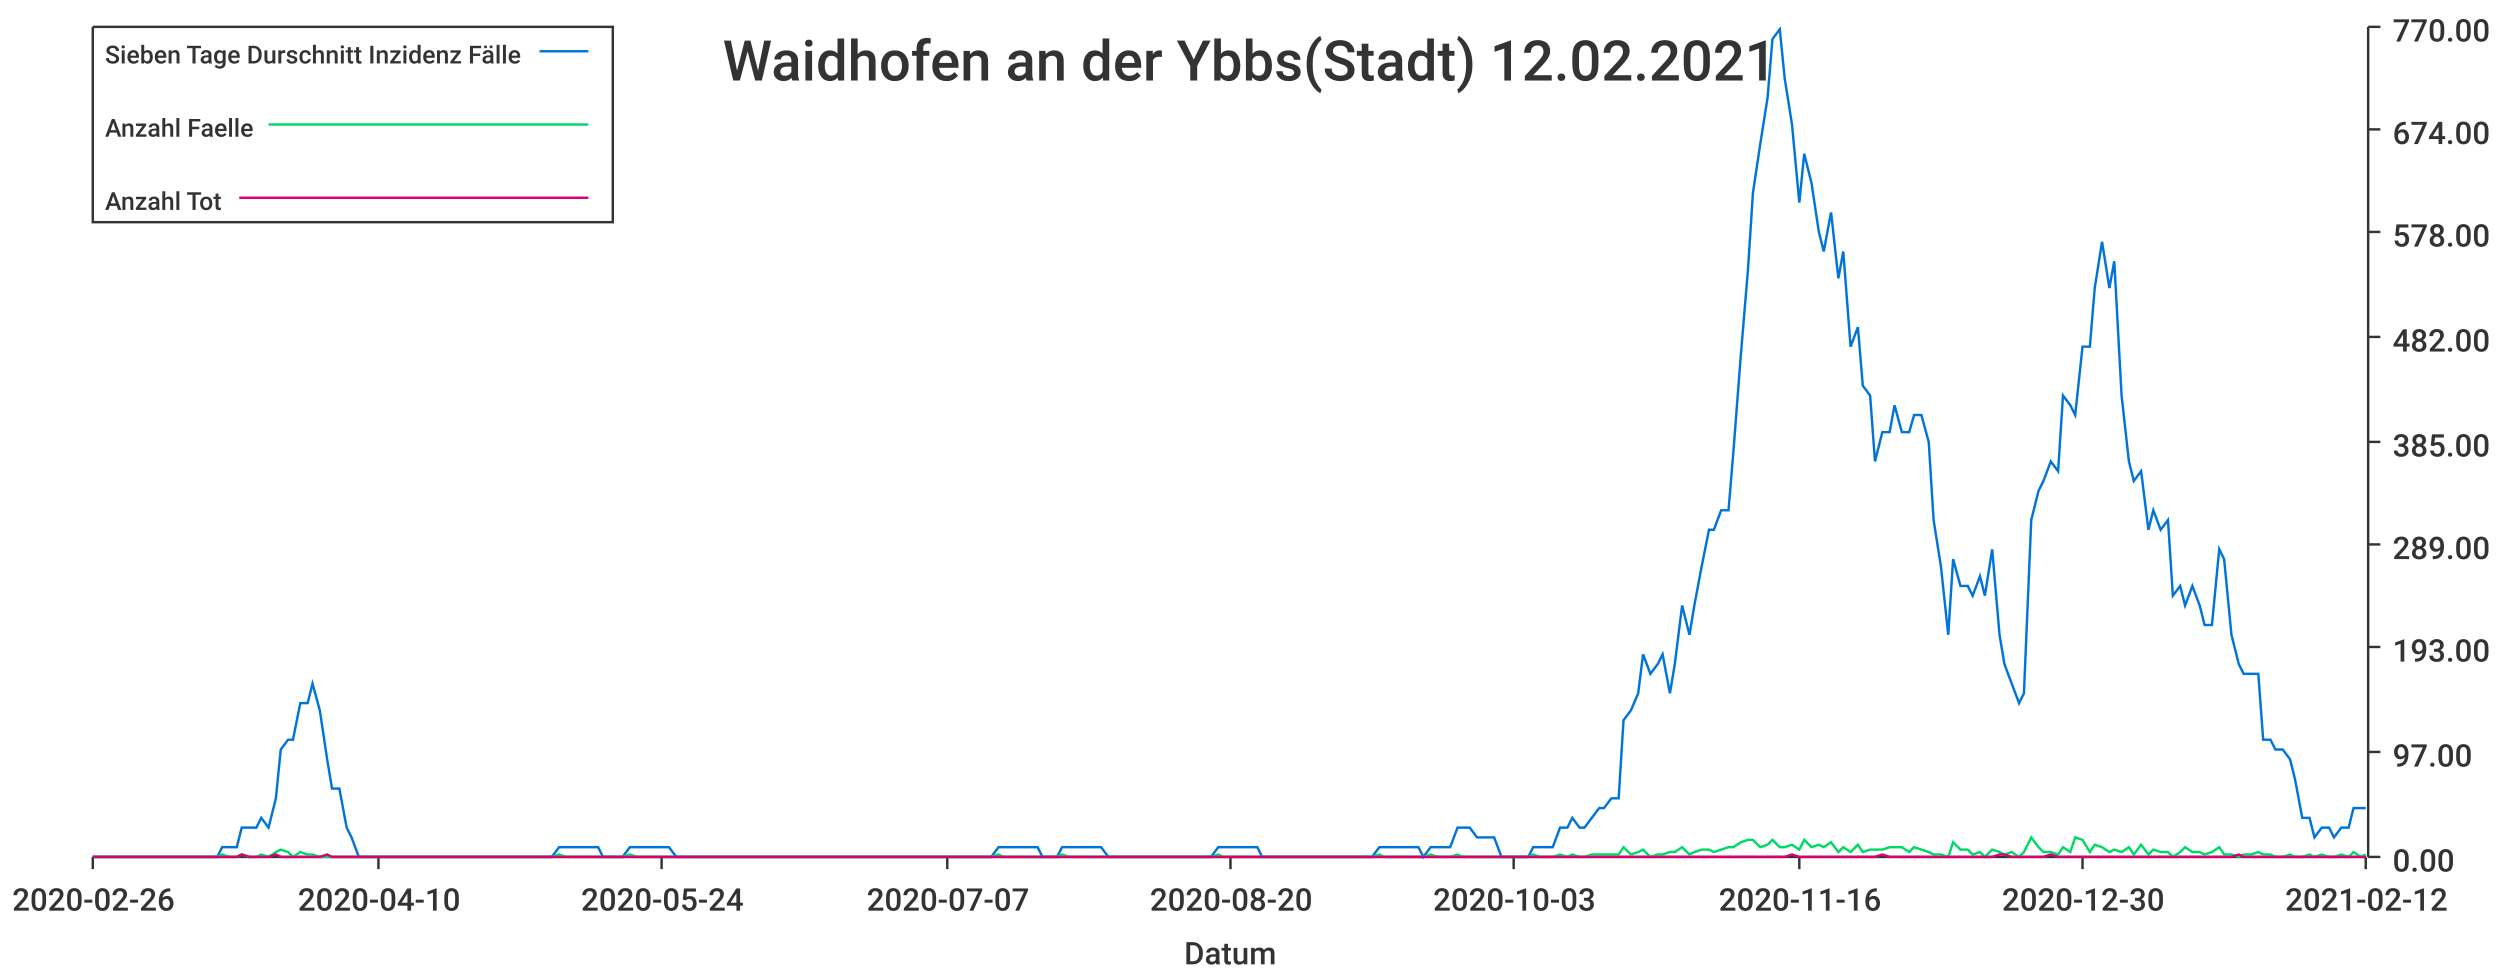
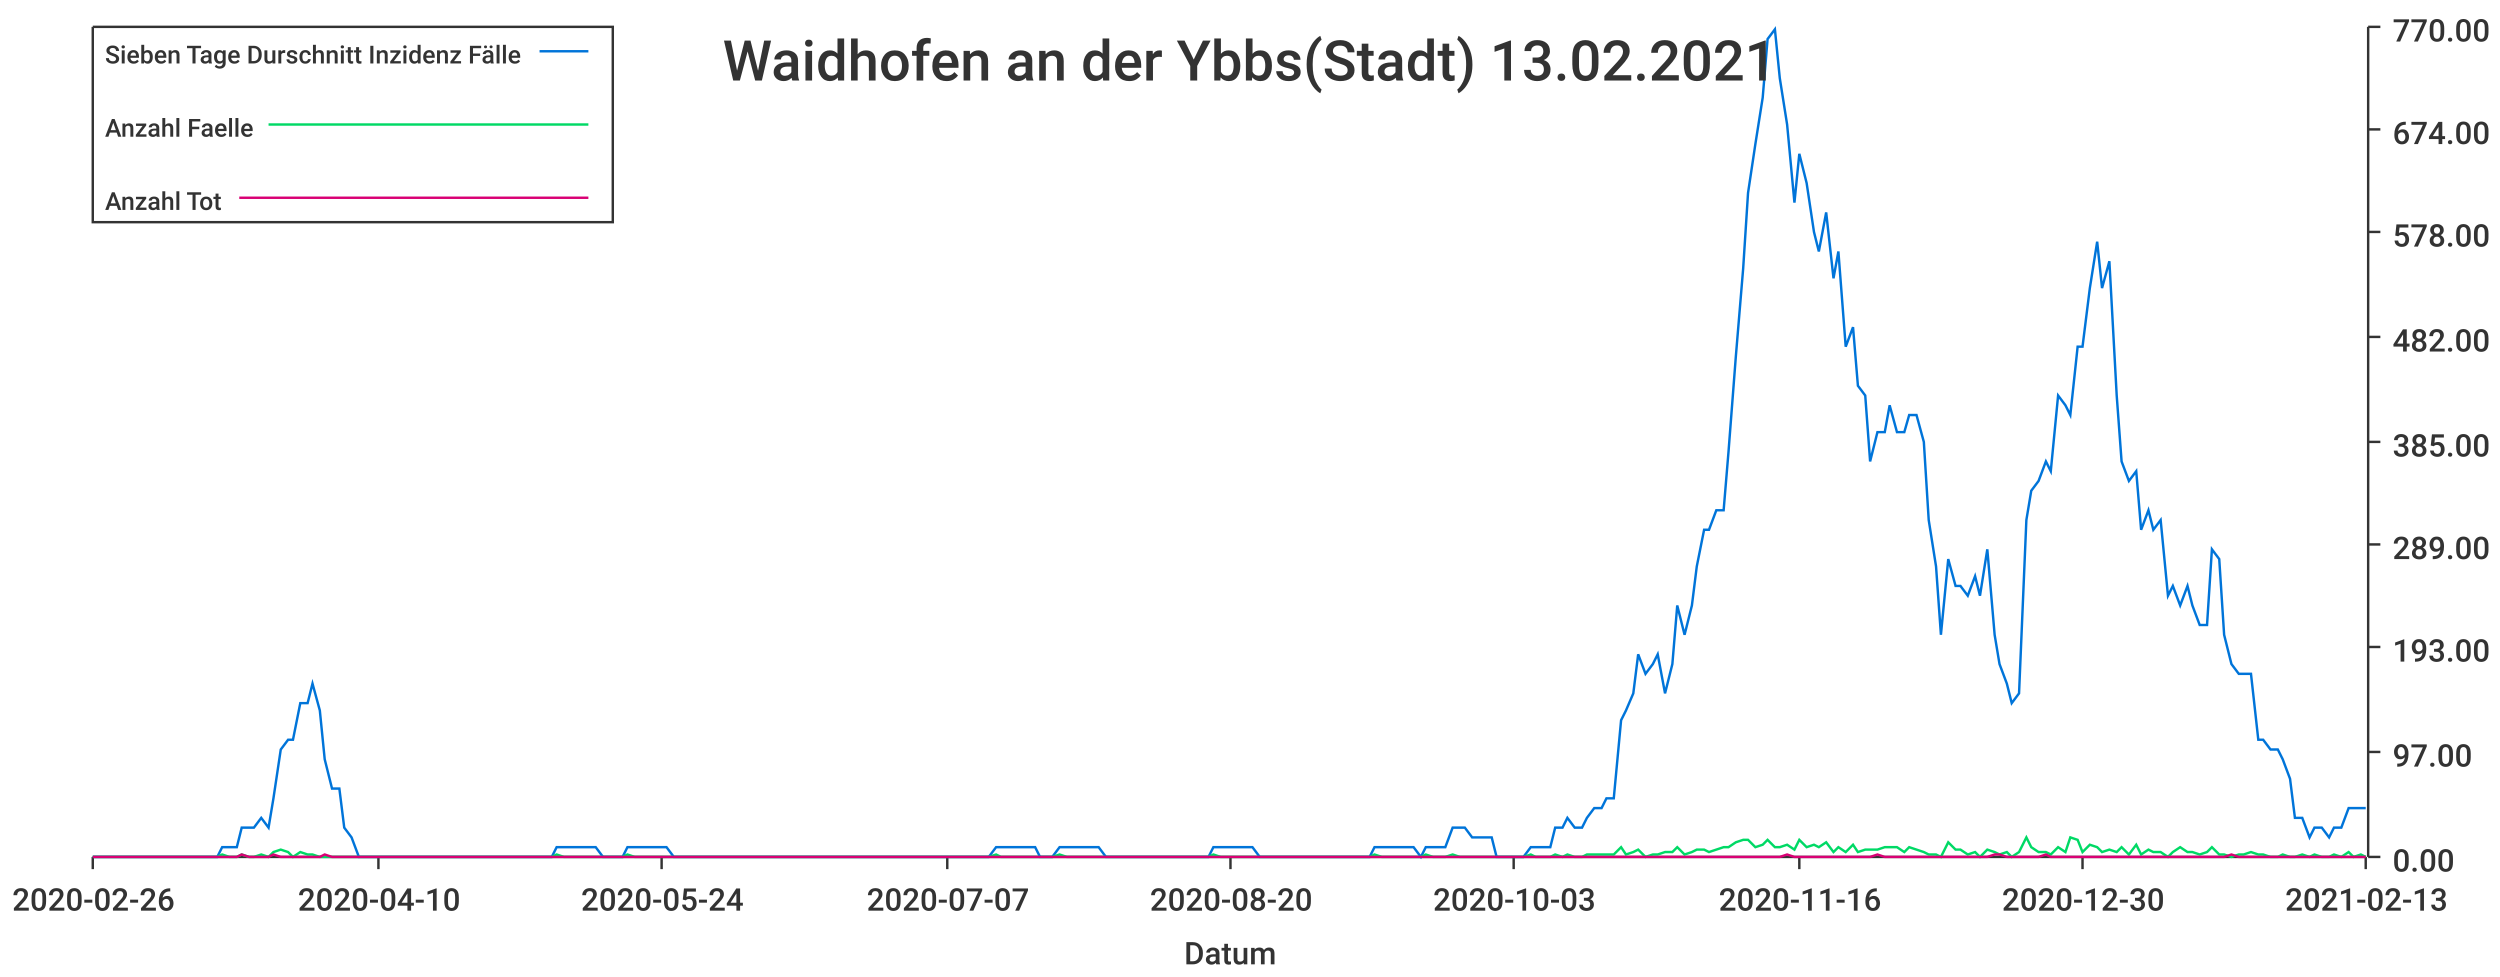
<svg xmlns="http://www.w3.org/2000/svg" width="1024" height="400">\n<path d="M 0 0 L 1024 0 L 1024 400 L 0 400 L 0 0" style="stroke-width:0;stroke:rgba(255,255,255,1.0);fill:rgba(255,255,255,1.0)" />
  <path d="M 38 11 L 969 11 L 969 351 L 38 351 L 38 11" style="stroke-width:0;stroke:rgba(255,255,255,1.0);fill:rgba(255,255,255,1.0)" />
  <path d="M 38 351 L 969 351" style="stroke-width:1;stroke:rgba(51,51,51,1.0);fill:none" />
  <path d="M 38 351 L 38 356" style="stroke-width:1;stroke:rgba(51,51,51,1.0);fill:none" />
  <text x="5" y="373" style="stroke-width:0;stroke:none;fill:rgba(51,51,51,1.0);font-size:12.8px;font-family:'Roboto Medium',sans-serif">2020-02-26</text>
  <path d="M 155 351 L 155 356" style="stroke-width:1;stroke:rgba(51,51,51,1.0);fill:none" />
  <text x="122" y="373" style="stroke-width:0;stroke:none;fill:rgba(51,51,51,1.0);font-size:12.8px;font-family:'Roboto Medium',sans-serif">2020-04-10</text>
  <path d="M 271 351 L 271 356" style="stroke-width:1;stroke:rgba(51,51,51,1.0);fill:none" />
  <text x="238" y="373" style="stroke-width:0;stroke:none;fill:rgba(51,51,51,1.0);font-size:12.8px;font-family:'Roboto Medium',sans-serif">2020-05-24</text>
  <path d="M 388 351 L 388 356" style="stroke-width:1;stroke:rgba(51,51,51,1.0);fill:none" />
  <text x="355" y="373" style="stroke-width:0;stroke:none;fill:rgba(51,51,51,1.0);font-size:12.8px;font-family:'Roboto Medium',sans-serif">2020-07-07</text>
  <path d="M 504 351 L 504 356" style="stroke-width:1;stroke:rgba(51,51,51,1.0);fill:none" />
  <text x="471" y="373" style="stroke-width:0;stroke:none;fill:rgba(51,51,51,1.0);font-size:12.8px;font-family:'Roboto Medium',sans-serif">2020-08-20</text>
  <path d="M 620 351 L 620 356" style="stroke-width:1;stroke:rgba(51,51,51,1.0);fill:none" />
  <text x="587" y="373" style="stroke-width:0;stroke:none;fill:rgba(51,51,51,1.0);font-size:12.8px;font-family:'Roboto Medium',sans-serif">2020-10-03</text>
  <path d="M 737 351 L 737 356" style="stroke-width:1;stroke:rgba(51,51,51,1.0);fill:none" />
  <text x="704" y="373" style="stroke-width:0;stroke:none;fill:rgba(51,51,51,1.0);font-size:12.8px;font-family:'Roboto Medium',sans-serif">2020-11-16</text>
  <path d="M 853 351 L 853 356" style="stroke-width:1;stroke:rgba(51,51,51,1.0);fill:none" />
  <text x="820" y="373" style="stroke-width:0;stroke:none;fill:rgba(51,51,51,1.0);font-size:12.8px;font-family:'Roboto Medium',sans-serif">2020-12-30</text>
  <path d="M 969 351 L 969 356" style="stroke-width:1;stroke:rgba(51,51,51,1.0);fill:none" />
-   <text x="936" y="373" style="stroke-width:0;stroke:none;fill:rgba(51,51,51,1.0);font-size:12.8px;font-family:'Roboto Medium',sans-serif">2021-02-12</text>
+   <text x="936" y="373" style="stroke-width:0;stroke:none;fill:rgba(51,51,51,1.0);font-size:12.8px;font-family:'Roboto Medium',sans-serif">2021-02-13</text>
  <text x="485" y="395" style="stroke-width:0;stroke:none;fill:rgba(51,51,51,1.0);font-size:12.8px;font-family:'Roboto Medium',sans-serif">Datum</text>
  <path d="M 970 351 L 970 11" style="stroke-width:1;stroke:rgba(51,51,51,1.0);fill:none" />
  <path d="M 970 351 L 975 351" style="stroke-width:1;stroke:rgba(51,51,51,1.0);fill:none" />
  <text x="980" y="357" style="stroke-width:0;stroke:none;fill:rgba(51,51,51,1.0);font-size:12.8px;font-family:'Roboto Medium',sans-serif">0.00</text>
  <path d="M 970 308 L 975 308" style="stroke-width:1;stroke:rgba(51,51,51,1.0);fill:none" />
  <text x="980" y="314" style="stroke-width:0;stroke:none;fill:rgba(51,51,51,1.0);font-size:12.8px;font-family:'Roboto Medium',sans-serif">97.00</text>
  <path d="M 970 265 L 975 265" style="stroke-width:1;stroke:rgba(51,51,51,1.0);fill:none" />
  <text x="980" y="271" style="stroke-width:0;stroke:none;fill:rgba(51,51,51,1.0);font-size:12.8px;font-family:'Roboto Medium',sans-serif">193.00</text>
  <path d="M 970 223 L 975 223" style="stroke-width:1;stroke:rgba(51,51,51,1.0);fill:none" />
  <text x="980" y="229" style="stroke-width:0;stroke:none;fill:rgba(51,51,51,1.0);font-size:12.8px;font-family:'Roboto Medium',sans-serif">289.00</text>
  <path d="M 970 181 L 975 181" style="stroke-width:1;stroke:rgba(51,51,51,1.0);fill:none" />
  <text x="980" y="187" style="stroke-width:0;stroke:none;fill:rgba(51,51,51,1.0);font-size:12.8px;font-family:'Roboto Medium',sans-serif">385.00</text>
  <path d="M 970 138 L 975 138" style="stroke-width:1;stroke:rgba(51,51,51,1.0);fill:none" />
  <text x="980" y="144" style="stroke-width:0;stroke:none;fill:rgba(51,51,51,1.0);font-size:12.8px;font-family:'Roboto Medium',sans-serif">482.00</text>
  <path d="M 970 95 L 975 95" style="stroke-width:1;stroke:rgba(51,51,51,1.0);fill:none" />
  <text x="980" y="101" style="stroke-width:0;stroke:none;fill:rgba(51,51,51,1.0);font-size:12.8px;font-family:'Roboto Medium',sans-serif">578.00</text>
  <path d="M 970 53 L 975 53" style="stroke-width:1;stroke:rgba(51,51,51,1.0);fill:none" />
  <text x="980" y="59" style="stroke-width:0;stroke:none;fill:rgba(51,51,51,1.0);font-size:12.8px;font-family:'Roboto Medium',sans-serif">674.00</text>
  <path d="M 970 11 L 975 11" style="stroke-width:1;stroke:rgba(51,51,51,1.0);fill:none" />
  <text x="980" y="17" style="stroke-width:0;stroke:none;fill:rgba(51,51,51,1.0);font-size:12.8px;font-family:'Roboto Medium',sans-serif">770.00</text>
-   <path d="M 38 351 L 41 351 L 44 351 L 46 351 L 49 351 L 52 351 L 54 351 L 57 351 L 60 351 L 62 351 L 65 351 L 68 351 L 70 351 L 73 351 L 76 351 L 78 351 L 81 351 L 83 351 L 86 351 L 89 351 L 91 347 L 94 347 L 97 347 L 99 339 L 102 339 L 105 339 L 107 335 L 110 339 L 113 327 L 115 307 L 118 303 L 120 303 L 123 288 L 126 288 L 128 280 L 131 291 L 134 311 L 136 323 L 139 323 L 142 339 L 144 343 L 147 351 L 150 351 L 152 351 L 155 351 L 158 351 L 160 351 L 163 351 L 165 351 L 168 351 L 171 351 L 173 351 L 176 351 L 179 351 L 181 351 L 184 351 L 187 351 L 189 351 L 192 351 L 195 351 L 197 351 L 200 351 L 202 351 L 205 351 L 208 351 L 210 351 L 213 351 L 216 351 L 218 351 L 221 351 L 224 351 L 226 351 L 229 347 L 232 347 L 234 347 L 237 347 L 240 347 L 242 347 L 245 347 L 247 351 L 250 351 L 253 351 L 255 351 L 258 347 L 261 347 L 263 347 L 266 347 L 269 347 L 271 347 L 274 347 L 277 351 L 279 351 L 282 351 L 284 351 L 287 351 L 290 351 L 292 351 L 295 351 L 298 351 L 300 351 L 303 351 L 306 351 L 308 351 L 311 351 L 314 351 L 316 351 L 319 351 L 322 351 L 324 351 L 327 351 L 329 351 L 332 351 L 335 351 L 337 351 L 340 351 L 343 351 L 345 351 L 348 351 L 351 351 L 353 351 L 356 351 L 359 351 L 361 351 L 364 351 L 366 351 L 369 351 L 372 351 L 374 351 L 377 351 L 380 351 L 382 351 L 385 351 L 388 351 L 390 351 L 393 351 L 396 351 L 398 351 L 401 351 L 403 351 L 406 351 L 409 347 L 411 347 L 414 347 L 417 347 L 419 347 L 422 347 L 425 347 L 427 351 L 430 351 L 433 351 L 435 347 L 438 347 L 441 347 L 443 347 L 446 347 L 448 347 L 451 347 L 454 351 L 456 351 L 459 351 L 462 351 L 464 351 L 467 351 L 470 351 L 472 351 L 475 351 L 478 351 L 480 351 L 483 351 L 485 351 L 488 351 L 491 351 L 493 351 L 496 351 L 499 347 L 501 347 L 504 347 L 507 347 L 509 347 L 512 347 L 515 347 L 517 351 L 520 351 L 523 351 L 525 351 L 528 351 L 530 351 L 533 351 L 536 351 L 538 351 L 541 351 L 544 351 L 546 351 L 549 351 L 552 351 L 554 351 L 557 351 L 560 351 L 562 351 L 565 347 L 567 347 L 570 347 L 573 347 L 575 347 L 578 347 L 581 347 L 583 351 L 586 347 L 589 347 L 591 347 L 594 347 L 597 339 L 599 339 L 602 339 L 605 343 L 607 343 L 610 343 L 612 343 L 615 351 L 618 351 L 620 351 L 623 351 L 626 351 L 628 347 L 631 347 L 634 347 L 636 347 L 639 339 L 642 339 L 644 335 L 647 339 L 649 339 L 652 335 L 655 331 L 657 331 L 660 327 L 663 327 L 665 295 L 668 291 L 671 284 L 673 268 L 676 276 L 679 272 L 681 268 L 684 284 L 686 272 L 689 248 L 692 260 L 694 248 L 697 232 L 700 217 L 702 217 L 705 209 L 708 209 L 710 185 L 713 146 L 716 110 L 718 79 L 721 59 L 724 40 L 726 16 L 729 12 L 731 32 L 734 51 L 737 83 L 739 63 L 742 75 L 745 95 L 747 103 L 750 87 L 753 114 L 755 103 L 758 142 L 761 134 L 763 158 L 766 162 L 768 189 L 771 177 L 774 177 L 776 166 L 779 177 L 782 177 L 784 170 L 787 170 L 790 181 L 792 213 L 795 232 L 798 260 L 800 229 L 803 240 L 806 240 L 808 244 L 811 236 L 813 244 L 816 225 L 819 260 L 821 272 L 824 280 L 827 288 L 829 284 L 832 213 L 835 201 L 837 197 L 840 189 L 843 193 L 845 162 L 848 166 L 850 170 L 853 142 L 856 142 L 858 118 L 861 99 L 864 118 L 866 107 L 869 162 L 872 189 L 874 197 L 877 193 L 880 217 L 882 209 L 885 217 L 888 213 L 890 244 L 893 240 L 895 248 L 898 240 L 901 248 L 903 256 L 906 256 L 909 225 L 911 229 L 914 260 L 917 272 L 919 276 L 922 276 L 925 276 L 927 303 L 930 303 L 932 307 L 935 307 L 938 311 L 940 319 L 943 335 L 946 335 L 948 343 L 951 339 L 954 339 L 956 343 L 959 339 L 962 339 L 964 331 L 967 331 L 969 331" style="stroke-width:1;stroke:rgba(0,116,217,1.0);fill:none" />
-   <path d="M 38 351 L 41 351 L 44 351 L 46 351 L 49 351 L 52 351 L 54 351 L 57 351 L 60 351 L 62 351 L 65 351 L 68 351 L 70 351 L 73 351 L 76 351 L 78 351 L 81 351 L 83 351 L 86 351 L 89 351 L 91 350 L 94 351 L 97 351 L 99 350 L 102 351 L 105 351 L 107 350 L 110 351 L 113 349 L 115 348 L 118 349 L 120 351 L 123 349 L 126 350 L 128 350 L 131 351 L 134 351 L 136 351 L 139 351 L 142 351 L 144 351 L 147 351 L 150 351 L 152 351 L 155 351 L 158 351 L 160 351 L 163 351 L 165 351 L 168 351 L 171 351 L 173 351 L 176 351 L 179 351 L 181 351 L 184 351 L 187 351 L 189 351 L 192 351 L 195 351 L 197 351 L 200 351 L 202 351 L 205 351 L 208 351 L 210 351 L 213 351 L 216 351 L 218 351 L 221 351 L 224 351 L 226 351 L 229 350 L 232 351 L 234 351 L 237 351 L 240 351 L 242 351 L 245 351 L 247 351 L 250 351 L 253 351 L 255 351 L 258 350 L 261 351 L 263 351 L 266 351 L 269 351 L 271 351 L 274 351 L 277 351 L 279 351 L 282 351 L 284 351 L 287 351 L 290 351 L 292 351 L 295 351 L 298 351 L 300 351 L 303 351 L 306 351 L 308 351 L 311 351 L 314 351 L 316 351 L 319 351 L 322 351 L 324 351 L 327 351 L 329 351 L 332 351 L 335 351 L 337 351 L 340 351 L 343 351 L 345 351 L 348 351 L 351 351 L 353 351 L 356 351 L 359 351 L 361 351 L 364 351 L 366 351 L 369 351 L 372 351 L 374 351 L 377 351 L 380 351 L 382 351 L 385 351 L 388 351 L 390 351 L 393 351 L 396 351 L 398 351 L 401 351 L 403 351 L 406 351 L 409 350 L 411 351 L 414 351 L 417 351 L 419 351 L 422 351 L 425 351 L 427 351 L 430 351 L 433 351 L 435 350 L 438 351 L 441 351 L 443 351 L 446 351 L 448 351 L 451 351 L 454 351 L 456 351 L 459 351 L 462 351 L 464 351 L 467 351 L 470 351 L 472 351 L 475 351 L 478 351 L 480 351 L 483 351 L 485 351 L 488 351 L 491 351 L 493 351 L 496 351 L 499 350 L 501 351 L 504 351 L 507 351 L 509 351 L 512 351 L 515 351 L 517 351 L 520 351 L 523 351 L 525 351 L 528 351 L 530 351 L 533 351 L 536 351 L 538 351 L 541 351 L 544 351 L 546 351 L 549 351 L 552 351 L 554 351 L 557 351 L 560 351 L 562 351 L 565 350 L 567 351 L 570 351 L 573 351 L 575 351 L 578 351 L 581 351 L 583 351 L 586 350 L 589 351 L 591 351 L 594 351 L 597 350 L 599 351 L 602 351 L 605 351 L 607 351 L 610 351 L 612 351 L 615 351 L 618 351 L 620 351 L 623 351 L 626 351 L 628 350 L 631 351 L 634 351 L 636 351 L 639 350 L 642 351 L 644 350 L 647 351 L 649 351 L 652 350 L 655 350 L 657 350 L 660 350 L 663 350 L 665 347 L 668 350 L 671 349 L 673 348 L 676 351 L 679 350 L 681 350 L 684 349 L 686 349 L 689 347 L 692 350 L 694 349 L 697 348 L 700 348 L 702 349 L 705 348 L 708 347 L 710 347 L 713 345 L 716 344 L 718 344 L 721 347 L 724 346 L 726 344 L 729 347 L 731 347 L 734 346 L 737 348 L 739 344 L 742 347 L 745 346 L 747 347 L 750 345 L 753 349 L 755 347 L 758 349 L 761 346 L 763 349 L 766 348 L 768 348 L 771 348 L 774 347 L 776 347 L 779 347 L 782 349 L 784 347 L 787 348 L 790 349 L 792 350 L 795 350 L 798 351 L 800 345 L 803 348 L 806 348 L 808 350 L 811 349 L 813 351 L 816 348 L 819 349 L 821 350 L 824 349 L 827 351 L 829 349 L 832 343 L 835 347 L 837 349 L 840 349 L 843 350 L 845 347 L 848 349 L 850 343 L 853 344 L 856 349 L 858 346 L 861 347 L 864 349 L 866 348 L 869 349 L 872 347 L 874 350 L 877 346 L 880 350 L 882 348 L 885 349 L 888 349 L 890 351 L 893 349 L 895 347 L 898 349 L 901 349 L 903 350 L 906 349 L 909 347 L 911 350 L 914 350 L 917 351 L 919 350 L 922 350 L 925 349 L 927 350 L 930 350 L 932 351 L 935 351 L 938 350 L 940 351 L 943 351 L 946 350 L 948 351 L 951 350 L 954 351 L 956 351 L 959 350 L 962 351 L 964 349 L 967 351 L 969 350" style="stroke-width:1;stroke:rgba(0,217,101,1.0);fill:none" />
-   <path d="M 38 351 L 41 351 L 44 351 L 46 351 L 49 351 L 52 351 L 54 351 L 57 351 L 60 351 L 62 351 L 65 351 L 68 351 L 70 351 L 73 351 L 76 351 L 78 351 L 81 351 L 83 351 L 86 351 L 89 351 L 91 351 L 94 351 L 97 351 L 99 350 L 102 351 L 105 351 L 107 351 L 110 351 L 113 350 L 115 351 L 118 351 L 120 351 L 123 351 L 126 351 L 128 351 L 131 351 L 134 350 L 136 351 L 139 351 L 142 351 L 144 351 L 147 351 L 150 351 L 152 351 L 155 351 L 158 351 L 160 351 L 163 351 L 165 351 L 168 351 L 171 351 L 173 351 L 176 351 L 179 351 L 181 351 L 184 351 L 187 351 L 189 351 L 192 351 L 195 351 L 197 351 L 200 351 L 202 351 L 205 351 L 208 351 L 210 351 L 213 351 L 216 351 L 218 351 L 221 351 L 224 351 L 226 351 L 229 351 L 232 351 L 234 351 L 237 351 L 240 351 L 242 351 L 245 351 L 247 351 L 250 351 L 253 351 L 255 351 L 258 351 L 261 351 L 263 351 L 266 351 L 269 351 L 271 351 L 274 351 L 277 351 L 279 351 L 282 351 L 284 351 L 287 351 L 290 351 L 292 351 L 295 351 L 298 351 L 300 351 L 303 351 L 306 351 L 308 351 L 311 351 L 314 351 L 316 351 L 319 351 L 322 351 L 324 351 L 327 351 L 329 351 L 332 351 L 335 351 L 337 351 L 340 351 L 343 351 L 345 351 L 348 351 L 351 351 L 353 351 L 356 351 L 359 351 L 361 351 L 364 351 L 366 351 L 369 351 L 372 351 L 374 351 L 377 351 L 380 351 L 382 351 L 385 351 L 388 351 L 390 351 L 393 351 L 396 351 L 398 351 L 401 351 L 403 351 L 406 351 L 409 351 L 411 351 L 414 351 L 417 351 L 419 351 L 422 351 L 425 351 L 427 351 L 430 351 L 433 351 L 435 351 L 438 351 L 441 351 L 443 351 L 446 351 L 448 351 L 451 351 L 454 351 L 456 351 L 459 351 L 462 351 L 464 351 L 467 351 L 470 351 L 472 351 L 475 351 L 478 351 L 480 351 L 483 351 L 485 351 L 488 351 L 491 351 L 493 351 L 496 351 L 499 351 L 501 351 L 504 351 L 507 351 L 509 351 L 512 351 L 515 351 L 517 351 L 520 351 L 523 351 L 525 351 L 528 351 L 530 351 L 533 351 L 536 351 L 538 351 L 541 351 L 544 351 L 546 351 L 549 351 L 552 351 L 554 351 L 557 351 L 560 351 L 562 351 L 565 351 L 567 351 L 570 351 L 573 351 L 575 351 L 578 351 L 581 351 L 583 351 L 586 351 L 589 351 L 591 351 L 594 351 L 597 351 L 599 351 L 602 351 L 605 351 L 607 351 L 610 351 L 612 351 L 615 351 L 618 351 L 620 351 L 623 351 L 626 351 L 628 351 L 631 351 L 634 351 L 636 351 L 639 351 L 642 351 L 644 351 L 647 351 L 649 351 L 652 351 L 655 351 L 657 351 L 660 351 L 663 351 L 665 351 L 668 351 L 671 351 L 673 351 L 676 351 L 679 351 L 681 351 L 684 351 L 686 351 L 689 351 L 692 351 L 694 351 L 697 351 L 700 351 L 702 351 L 705 351 L 708 351 L 710 351 L 713 351 L 716 351 L 718 351 L 721 351 L 724 351 L 726 351 L 729 351 L 731 351 L 734 350 L 737 351 L 739 351 L 742 351 L 745 351 L 747 351 L 750 351 L 753 351 L 755 351 L 758 351 L 761 351 L 763 351 L 766 351 L 768 351 L 771 350 L 774 351 L 776 351 L 779 351 L 782 351 L 784 351 L 787 351 L 790 351 L 792 351 L 795 351 L 798 351 L 800 351 L 803 351 L 806 351 L 808 351 L 811 351 L 813 351 L 816 351 L 819 350 L 821 350 L 824 351 L 827 351 L 829 351 L 832 351 L 835 351 L 837 351 L 840 350 L 843 351 L 845 351 L 848 351 L 850 351 L 853 351 L 856 351 L 858 351 L 861 351 L 864 351 L 866 351 L 869 351 L 872 351 L 874 351 L 877 351 L 880 351 L 882 351 L 885 351 L 888 351 L 890 351 L 893 351 L 895 351 L 898 351 L 901 351 L 903 351 L 906 351 L 909 351 L 911 351 L 914 351 L 917 350 L 919 351 L 922 351 L 925 351 L 927 351 L 930 351 L 932 351 L 935 351 L 938 351 L 940 351 L 943 351 L 946 351 L 948 351 L 951 351 L 954 351 L 956 351 L 959 351 L 962 351 L 964 351 L 967 351 L 969 351" style="stroke-width:1;stroke:rgba(217,0,116,1.0);fill:none" />
-   <text x="296" y="33" style="stroke-width:0;stroke:none;fill:rgba(51,51,51,1.0);font-size:23.0px;font-family:'Roboto Medium',sans-serif">Waidhofen an der Ybbs(Stadt) 12.02.2021</text>
+   <path d="M 38 351 L 41 351 L 44 351 L 46 351 L 49 351 L 52 351 L 54 351 L 57 351 L 60 351 L 62 351 L 65 351 L 68 351 L 70 351 L 73 351 L 75 351 L 78 351 L 81 351 L 83 351 L 86 351 L 89 351 L 91 347 L 94 347 L 97 347 L 99 339 L 102 339 L 104 339 L 107 335 L 110 339 L 112 327 L 115 307 L 118 303 L 120 303 L 123 288 L 126 288 L 128 280 L 131 291 L 133 311 L 136 323 L 139 323 L 141 339 L 144 343 L 147 351 L 149 351 L 152 351 L 155 351 L 157 351 L 160 351 L 162 351 L 165 351 L 168 351 L 170 351 L 173 351 L 176 351 L 178 351 L 181 351 L 184 351 L 186 351 L 189 351 L 191 351 L 194 351 L 197 351 L 199 351 L 202 351 L 205 351 L 207 351 L 210 351 L 213 351 L 215 351 L 218 351 L 220 351 L 223 351 L 226 351 L 228 347 L 231 347 L 234 347 L 236 347 L 239 347 L 242 347 L 244 347 L 247 351 L 249 351 L 252 351 L 255 351 L 257 347 L 260 347 L 263 347 L 265 347 L 268 347 L 271 347 L 273 347 L 276 351 L 279 351 L 281 351 L 284 351 L 286 351 L 289 351 L 292 351 L 294 351 L 297 351 L 300 351 L 302 351 L 305 351 L 308 351 L 310 351 L 313 351 L 315 351 L 318 351 L 321 351 L 323 351 L 326 351 L 329 351 L 331 351 L 334 351 L 337 351 L 339 351 L 342 351 L 344 351 L 347 351 L 350 351 L 352 351 L 355 351 L 358 351 L 360 351 L 363 351 L 366 351 L 368 351 L 371 351 L 373 351 L 376 351 L 379 351 L 381 351 L 384 351 L 387 351 L 389 351 L 392 351 L 395 351 L 397 351 L 400 351 L 402 351 L 405 351 L 408 347 L 410 347 L 413 347 L 416 347 L 418 347 L 421 347 L 424 347 L 426 351 L 429 351 L 431 351 L 434 347 L 437 347 L 439 347 L 442 347 L 445 347 L 447 347 L 450 347 L 453 351 L 455 351 L 458 351 L 460 351 L 463 351 L 466 351 L 468 351 L 471 351 L 474 351 L 476 351 L 479 351 L 482 351 L 484 351 L 487 351 L 489 351 L 492 351 L 495 351 L 497 347 L 500 347 L 503 347 L 505 347 L 508 347 L 511 347 L 513 347 L 516 351 L 519 351 L 521 351 L 524 351 L 526 351 L 529 351 L 532 351 L 534 351 L 537 351 L 540 351 L 542 351 L 545 351 L 548 351 L 550 351 L 553 351 L 555 351 L 558 351 L 561 351 L 563 347 L 566 347 L 569 347 L 571 347 L 574 347 L 577 347 L 579 347 L 582 351 L 584 347 L 587 347 L 590 347 L 592 347 L 595 339 L 598 339 L 600 339 L 603 343 L 606 343 L 608 343 L 611 343 L 613 351 L 616 351 L 619 351 L 621 351 L 624 351 L 627 347 L 629 347 L 632 347 L 635 347 L 637 339 L 640 339 L 642 335 L 645 339 L 648 339 L 650 335 L 653 331 L 656 331 L 658 327 L 661 327 L 664 295 L 666 291 L 669 284 L 671 268 L 674 276 L 677 272 L 679 268 L 682 284 L 685 272 L 687 248 L 690 260 L 693 248 L 695 232 L 698 217 L 700 217 L 703 209 L 706 209 L 708 185 L 711 146 L 714 110 L 716 79 L 719 59 L 722 40 L 724 16 L 727 12 L 729 32 L 732 51 L 735 83 L 737 63 L 740 75 L 743 95 L 745 103 L 748 87 L 751 114 L 753 103 L 756 142 L 759 134 L 761 158 L 764 162 L 766 189 L 769 177 L 772 177 L 774 166 L 777 177 L 780 177 L 782 170 L 785 170 L 788 181 L 790 213 L 793 232 L 795 260 L 798 229 L 801 240 L 803 240 L 806 244 L 809 236 L 811 244 L 814 225 L 817 260 L 819 272 L 822 280 L 824 288 L 827 284 L 830 213 L 832 201 L 835 197 L 838 189 L 840 193 L 843 162 L 846 166 L 848 170 L 851 142 L 853 142 L 856 118 L 859 99 L 861 118 L 864 107 L 867 162 L 869 189 L 872 197 L 875 193 L 877 217 L 880 209 L 882 217 L 885 213 L 888 244 L 890 240 L 893 248 L 896 240 L 898 248 L 901 256 L 904 256 L 906 225 L 909 229 L 911 260 L 914 272 L 917 276 L 919 276 L 922 276 L 925 303 L 927 303 L 930 307 L 933 307 L 935 311 L 938 319 L 940 335 L 943 335 L 946 343 L 948 339 L 951 339 L 954 343 L 956 339 L 959 339 L 962 331 L 964 331 L 967 331 L 969 331" style="stroke-width:1;stroke:rgba(0,116,217,1.0);fill:none" />
+   <path d="M 38 351 L 41 351 L 44 351 L 46 351 L 49 351 L 52 351 L 54 351 L 57 351 L 60 351 L 62 351 L 65 351 L 68 351 L 70 351 L 73 351 L 75 351 L 78 351 L 81 351 L 83 351 L 86 351 L 89 351 L 91 350 L 94 351 L 97 351 L 99 350 L 102 351 L 104 351 L 107 350 L 110 351 L 112 349 L 115 348 L 118 349 L 120 351 L 123 349 L 126 350 L 128 350 L 131 351 L 133 351 L 136 351 L 139 351 L 141 351 L 144 351 L 147 351 L 149 351 L 152 351 L 155 351 L 157 351 L 160 351 L 162 351 L 165 351 L 168 351 L 170 351 L 173 351 L 176 351 L 178 351 L 181 351 L 184 351 L 186 351 L 189 351 L 191 351 L 194 351 L 197 351 L 199 351 L 202 351 L 205 351 L 207 351 L 210 351 L 213 351 L 215 351 L 218 351 L 220 351 L 223 351 L 226 351 L 228 350 L 231 351 L 234 351 L 236 351 L 239 351 L 242 351 L 244 351 L 247 351 L 249 351 L 252 351 L 255 351 L 257 350 L 260 351 L 263 351 L 265 351 L 268 351 L 271 351 L 273 351 L 276 351 L 279 351 L 281 351 L 284 351 L 286 351 L 289 351 L 292 351 L 294 351 L 297 351 L 300 351 L 302 351 L 305 351 L 308 351 L 310 351 L 313 351 L 315 351 L 318 351 L 321 351 L 323 351 L 326 351 L 329 351 L 331 351 L 334 351 L 337 351 L 339 351 L 342 351 L 344 351 L 347 351 L 350 351 L 352 351 L 355 351 L 358 351 L 360 351 L 363 351 L 366 351 L 368 351 L 371 351 L 373 351 L 376 351 L 379 351 L 381 351 L 384 351 L 387 351 L 389 351 L 392 351 L 395 351 L 397 351 L 400 351 L 402 351 L 405 351 L 408 350 L 410 351 L 413 351 L 416 351 L 418 351 L 421 351 L 424 351 L 426 351 L 429 351 L 431 351 L 434 350 L 437 351 L 439 351 L 442 351 L 445 351 L 447 351 L 450 351 L 453 351 L 455 351 L 458 351 L 460 351 L 463 351 L 466 351 L 468 351 L 471 351 L 474 351 L 476 351 L 479 351 L 482 351 L 484 351 L 487 351 L 489 351 L 492 351 L 495 351 L 497 350 L 500 351 L 503 351 L 505 351 L 508 351 L 511 351 L 513 351 L 516 351 L 519 351 L 521 351 L 524 351 L 526 351 L 529 351 L 532 351 L 534 351 L 537 351 L 540 351 L 542 351 L 545 351 L 548 351 L 550 351 L 553 351 L 555 351 L 558 351 L 561 351 L 563 350 L 566 351 L 569 351 L 571 351 L 574 351 L 577 351 L 579 351 L 582 351 L 584 350 L 587 351 L 590 351 L 592 351 L 595 350 L 598 351 L 600 351 L 603 351 L 606 351 L 608 351 L 611 351 L 613 351 L 616 351 L 619 351 L 621 351 L 624 351 L 627 350 L 629 351 L 632 351 L 635 351 L 637 350 L 640 351 L 642 350 L 645 351 L 648 351 L 650 350 L 653 350 L 656 350 L 658 350 L 661 350 L 664 347 L 666 350 L 669 349 L 671 348 L 674 351 L 677 350 L 679 350 L 682 349 L 685 349 L 687 347 L 690 350 L 693 349 L 695 348 L 698 348 L 700 349 L 703 348 L 706 347 L 708 347 L 711 345 L 714 344 L 716 344 L 719 347 L 722 346 L 724 344 L 727 347 L 729 347 L 732 346 L 735 348 L 737 344 L 740 347 L 743 346 L 745 347 L 748 345 L 751 349 L 753 347 L 756 349 L 759 346 L 761 349 L 764 348 L 766 348 L 769 348 L 772 347 L 774 347 L 777 347 L 780 349 L 782 347 L 785 348 L 788 349 L 790 350 L 793 350 L 795 351 L 798 345 L 801 348 L 803 348 L 806 350 L 809 349 L 811 351 L 814 348 L 817 349 L 819 350 L 822 349 L 824 351 L 827 349 L 830 343 L 832 347 L 835 349 L 838 349 L 840 350 L 843 347 L 846 349 L 848 343 L 851 344 L 853 349 L 856 346 L 859 347 L 861 349 L 864 348 L 867 349 L 869 347 L 872 350 L 875 346 L 877 350 L 880 348 L 882 349 L 885 349 L 888 351 L 890 349 L 893 347 L 896 349 L 898 349 L 901 350 L 904 349 L 906 347 L 909 350 L 911 350 L 914 351 L 917 350 L 919 350 L 922 349 L 925 350 L 927 350 L 930 351 L 933 351 L 935 350 L 938 351 L 940 351 L 943 350 L 946 351 L 948 350 L 951 351 L 954 351 L 956 350 L 959 351 L 962 349 L 964 351 L 967 350 L 969 351" style="stroke-width:1;stroke:rgba(0,217,101,1.0);fill:none" />
+   <path d="M 38 351 L 41 351 L 44 351 L 46 351 L 49 351 L 52 351 L 54 351 L 57 351 L 60 351 L 62 351 L 65 351 L 68 351 L 70 351 L 73 351 L 75 351 L 78 351 L 81 351 L 83 351 L 86 351 L 89 351 L 91 351 L 94 351 L 97 351 L 99 350 L 102 351 L 104 351 L 107 351 L 110 351 L 112 350 L 115 351 L 118 351 L 120 351 L 123 351 L 126 351 L 128 351 L 131 351 L 133 350 L 136 351 L 139 351 L 141 351 L 144 351 L 147 351 L 149 351 L 152 351 L 155 351 L 157 351 L 160 351 L 162 351 L 165 351 L 168 351 L 170 351 L 173 351 L 176 351 L 178 351 L 181 351 L 184 351 L 186 351 L 189 351 L 191 351 L 194 351 L 197 351 L 199 351 L 202 351 L 205 351 L 207 351 L 210 351 L 213 351 L 215 351 L 218 351 L 220 351 L 223 351 L 226 351 L 228 351 L 231 351 L 234 351 L 236 351 L 239 351 L 242 351 L 244 351 L 247 351 L 249 351 L 252 351 L 255 351 L 257 351 L 260 351 L 263 351 L 265 351 L 268 351 L 271 351 L 273 351 L 276 351 L 279 351 L 281 351 L 284 351 L 286 351 L 289 351 L 292 351 L 294 351 L 297 351 L 300 351 L 302 351 L 305 351 L 308 351 L 310 351 L 313 351 L 315 351 L 318 351 L 321 351 L 323 351 L 326 351 L 329 351 L 331 351 L 334 351 L 337 351 L 339 351 L 342 351 L 344 351 L 347 351 L 350 351 L 352 351 L 355 351 L 358 351 L 360 351 L 363 351 L 366 351 L 368 351 L 371 351 L 373 351 L 376 351 L 379 351 L 381 351 L 384 351 L 387 351 L 389 351 L 392 351 L 395 351 L 397 351 L 400 351 L 402 351 L 405 351 L 408 351 L 410 351 L 413 351 L 416 351 L 418 351 L 421 351 L 424 351 L 426 351 L 429 351 L 431 351 L 434 351 L 437 351 L 439 351 L 442 351 L 445 351 L 447 351 L 450 351 L 453 351 L 455 351 L 458 351 L 460 351 L 463 351 L 466 351 L 468 351 L 471 351 L 474 351 L 476 351 L 479 351 L 482 351 L 484 351 L 487 351 L 489 351 L 492 351 L 495 351 L 497 351 L 500 351 L 503 351 L 505 351 L 508 351 L 511 351 L 513 351 L 516 351 L 519 351 L 521 351 L 524 351 L 526 351 L 529 351 L 532 351 L 534 351 L 537 351 L 540 351 L 542 351 L 545 351 L 548 351 L 550 351 L 553 351 L 555 351 L 558 351 L 561 351 L 563 351 L 566 351 L 569 351 L 571 351 L 574 351 L 577 351 L 579 351 L 582 351 L 584 351 L 587 351 L 590 351 L 592 351 L 595 351 L 598 351 L 600 351 L 603 351 L 606 351 L 608 351 L 611 351 L 613 351 L 616 351 L 619 351 L 621 351 L 624 351 L 627 351 L 629 351 L 632 351 L 635 351 L 637 351 L 640 351 L 642 351 L 645 351 L 648 351 L 650 351 L 653 351 L 656 351 L 658 351 L 661 351 L 664 351 L 666 351 L 669 351 L 671 351 L 674 351 L 677 351 L 679 351 L 682 351 L 685 351 L 687 351 L 690 351 L 693 351 L 695 351 L 698 351 L 700 351 L 703 351 L 706 351 L 708 351 L 711 351 L 714 351 L 716 351 L 719 351 L 722 351 L 724 351 L 727 351 L 729 351 L 732 350 L 735 351 L 737 351 L 740 351 L 743 351 L 745 351 L 748 351 L 751 351 L 753 351 L 756 351 L 759 351 L 761 351 L 764 351 L 766 351 L 769 350 L 772 351 L 774 351 L 777 351 L 780 351 L 782 351 L 785 351 L 788 351 L 790 351 L 793 351 L 795 351 L 798 351 L 801 351 L 803 351 L 806 351 L 809 351 L 811 351 L 814 351 L 817 350 L 819 350 L 822 351 L 824 351 L 827 351 L 830 351 L 832 351 L 835 351 L 838 350 L 840 351 L 843 351 L 846 351 L 848 351 L 851 351 L 853 351 L 856 351 L 859 351 L 861 351 L 864 351 L 867 351 L 869 351 L 872 351 L 875 351 L 877 351 L 880 351 L 882 351 L 885 351 L 888 351 L 890 351 L 893 351 L 896 351 L 898 351 L 901 351 L 904 351 L 906 351 L 909 351 L 911 351 L 914 350 L 917 351 L 919 351 L 922 351 L 925 351 L 927 351 L 930 351 L 933 351 L 935 351 L 938 351 L 940 351 L 943 351 L 946 351 L 948 351 L 951 351 L 954 351 L 956 351 L 959 351 L 962 351 L 964 351 L 967 351 L 969 351" style="stroke-width:1;stroke:rgba(217,0,116,1.0);fill:none" />
+   <text x="296" y="33" style="stroke-width:0;stroke:none;fill:rgba(51,51,51,1.0);font-size:23.0px;font-family:'Roboto Medium',sans-serif">Waidhofen an der Ybbs(Stadt) 13.02.2021</text>
  <path d="M 38 11 L 251 11 L 251 91 L 38 91 L 38 11" style="stroke-width:1;stroke:rgba(51,51,51,1.0);fill:rgba(255,255,255,1.0)" />
  <text x="43" y="26" style="stroke-width:0;stroke:none;fill:rgba(51,51,51,1.0);font-size:10.2px;font-family:'Roboto Medium',sans-serif">Sieben Tage Durschnitt Inzidenz Fälle</text>
  <path d="M 221 21 L 241 21" style="stroke-width:1;stroke:rgba(0,116,217,1.0);fill:none" />
  <text x="43" y="56" style="stroke-width:0;stroke:none;fill:rgba(51,51,51,1.0);font-size:10.2px;font-family:'Roboto Medium',sans-serif">Anzahl Faelle</text>
  <path d="M 110 51 L 241 51" style="stroke-width:1;stroke:rgba(0,217,101,1.0);fill:none" />
  <text x="43" y="86" style="stroke-width:0;stroke:none;fill:rgba(51,51,51,1.0);font-size:10.2px;font-family:'Roboto Medium',sans-serif">Anzahl Tot</text>
  <path d="M 98 81 L 241 81" style="stroke-width:1;stroke:rgba(217,0,116,1.0);fill:none" />
</svg>
